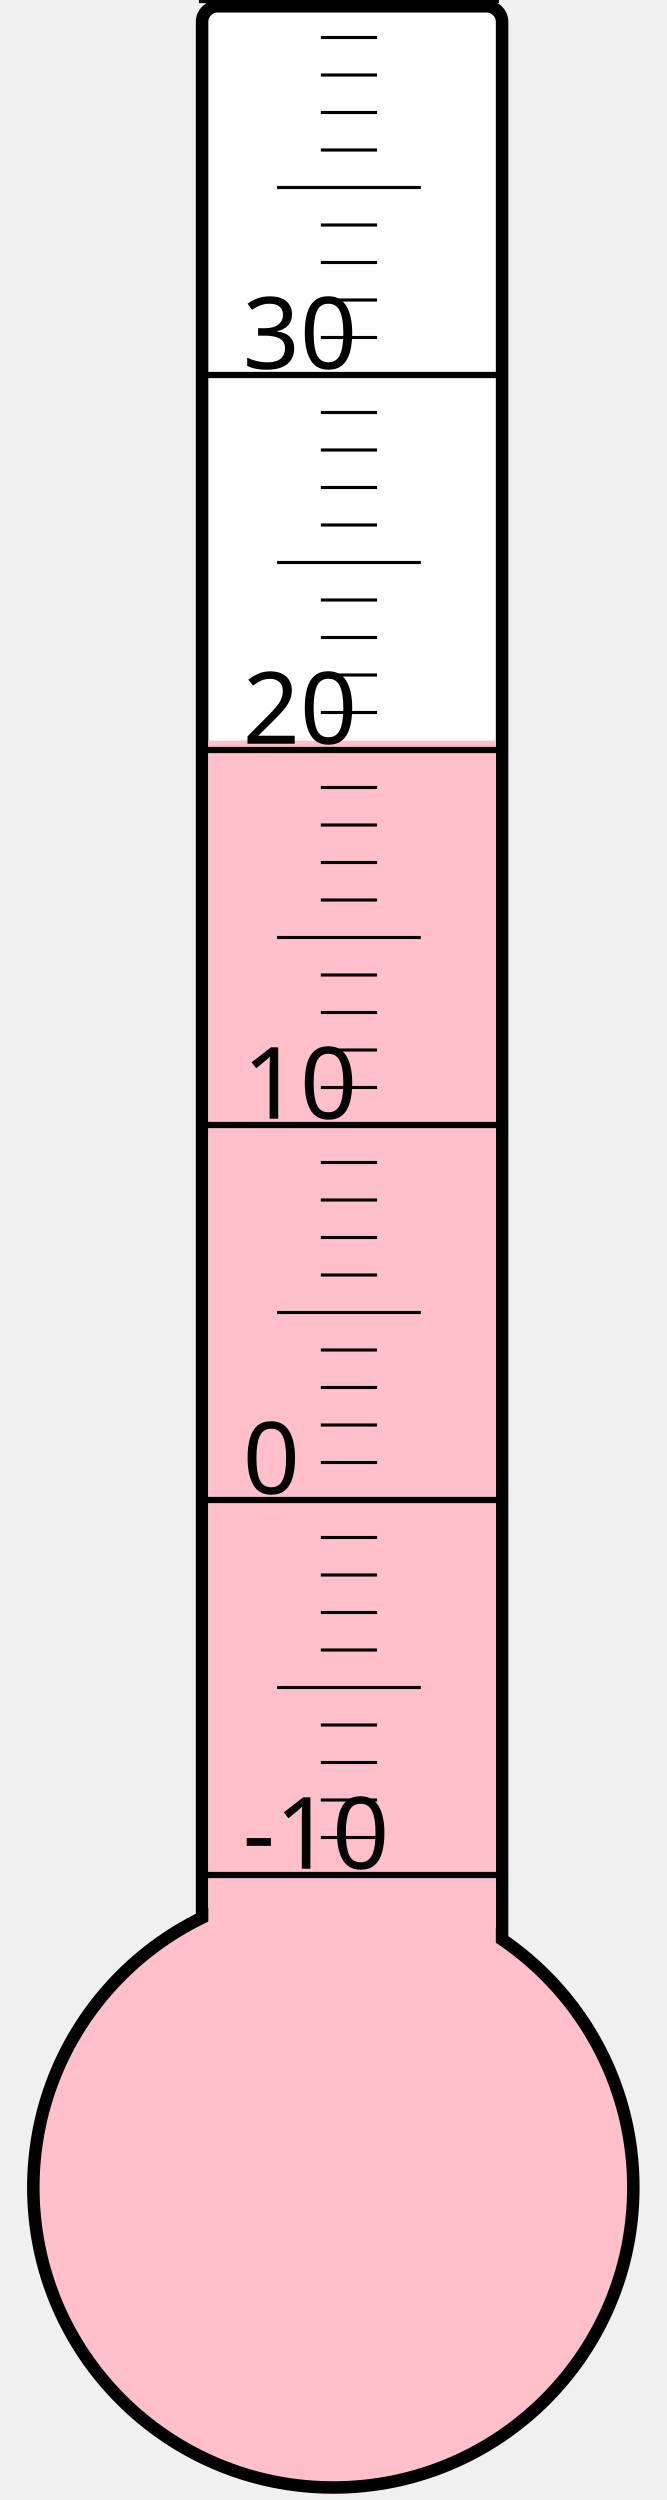
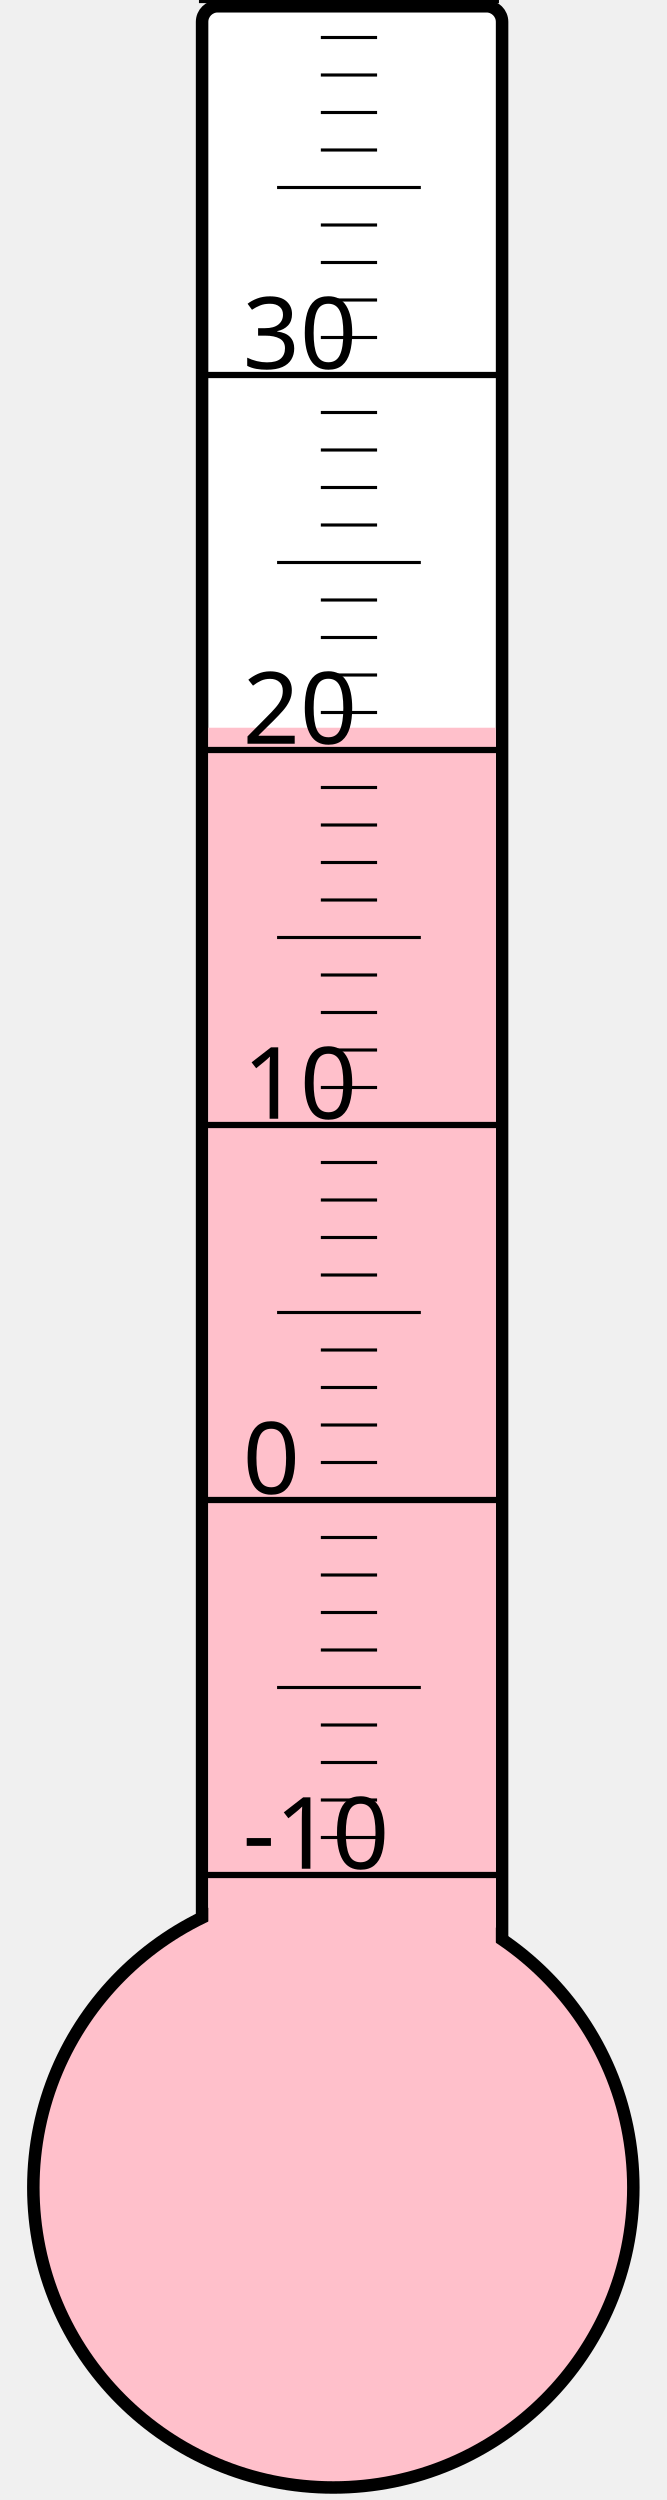
<svg xmlns="http://www.w3.org/2000/svg" width="40px" height="150px" viewBox="0 0 200 800">
  <rect width="200" height="800" x="0" y="0" style="fill: #ffffeb; fill-opacity: 0;" />
  <rect width="96" height="680" x="58" y="2" rx="5" ry="5" style="fill: white; fill-opacity: 1; stroke: black; stroke-width: 4;" />
  <circle cx="100" cy="700" r="96" style="fill: pink; stroke: black; stroke-width: 4;" />
-   <rect width="92" height="463.0" x="60" y="237.0" style="fill: pink; fill-opacity: 1; stroke-width: 0;" />
+   <rect width="92" height="467.125" x="60" y="232.875" style="fill: pink; fill-opacity: 1; stroke-width: 0;" />
  <text x="71" y="598" style="font-family: sans-serif; font-size: 24pt;">-10</text>
  <text x="71" y="478" style="font-family: sans-serif; font-size: 24pt;">0</text>
  <text x="71" y="358" style="font-family: sans-serif; font-size: 24pt;">10</text>
  <text x="71" y="238" style="font-family: sans-serif; font-size: 24pt;">20</text>
  <text x="71" y="118" style="font-family: sans-serif; font-size: 24pt;">30</text>
  <g style="stroke: black;">
    <line x1="57" y1="600" x2="153" y2="600" style="stroke-width: 2;" />
    <line x1="96" y1="588" x2="114" y2="588" style="stroke-width: 1;" />
    <line x1="96" y1="576" x2="114" y2="576" style="stroke-width: 1;" />
    <line x1="96" y1="564" x2="114" y2="564" style="stroke-width: 1;" />
    <line x1="96" y1="552" x2="114" y2="552" style="stroke-width: 1;" />
    <line x1="82" y1="540" x2="128" y2="540" style="stroke-width: 1;" />
    <line x1="96" y1="528" x2="114" y2="528" style="stroke-width: 1;" />
    <line x1="96" y1="516" x2="114" y2="516" style="stroke-width: 1;" />
    <line x1="96" y1="504" x2="114" y2="504" style="stroke-width: 1;" />
    <line x1="96" y1="492" x2="114" y2="492" style="stroke-width: 1;" />
    <line x1="57" y1="480" x2="153" y2="480" style="stroke-width: 2;" />
    <line x1="96" y1="468" x2="114" y2="468" style="stroke-width: 1;" />
    <line x1="96" y1="456" x2="114" y2="456" style="stroke-width: 1;" />
    <line x1="96" y1="444" x2="114" y2="444" style="stroke-width: 1;" />
    <line x1="96" y1="432" x2="114" y2="432" style="stroke-width: 1;" />
    <line x1="82" y1="420" x2="128" y2="420" style="stroke-width: 1;" />
    <line x1="96" y1="408" x2="114" y2="408" style="stroke-width: 1;" />
    <line x1="96" y1="396" x2="114" y2="396" style="stroke-width: 1;" />
    <line x1="96" y1="384" x2="114" y2="384" style="stroke-width: 1;" />
    <line x1="96" y1="372" x2="114" y2="372" style="stroke-width: 1;" />
    <line x1="57" y1="360" x2="153" y2="360" style="stroke-width: 2;" />
    <line x1="96" y1="348" x2="114" y2="348" style="stroke-width: 1;" />
    <line x1="96" y1="336" x2="114" y2="336" style="stroke-width: 1;" />
    <line x1="96" y1="324" x2="114" y2="324" style="stroke-width: 1;" />
    <line x1="96" y1="312" x2="114" y2="312" style="stroke-width: 1;" />
    <line x1="82" y1="300" x2="128" y2="300" style="stroke-width: 1;" />
    <line x1="96" y1="288" x2="114" y2="288" style="stroke-width: 1;" />
    <line x1="96" y1="276" x2="114" y2="276" style="stroke-width: 1;" />
    <line x1="96" y1="264" x2="114" y2="264" style="stroke-width: 1;" />
    <line x1="96" y1="252" x2="114" y2="252" style="stroke-width: 1;" />
    <line x1="57" y1="240" x2="153" y2="240" style="stroke-width: 2;" />
    <line x1="96" y1="228" x2="114" y2="228" style="stroke-width: 1;" />
    <line x1="96" y1="216" x2="114" y2="216" style="stroke-width: 1;" />
    <line x1="96" y1="204" x2="114" y2="204" style="stroke-width: 1;" />
    <line x1="96" y1="192" x2="114" y2="192" style="stroke-width: 1;" />
    <line x1="82" y1="180" x2="128" y2="180" style="stroke-width: 1;" />
    <line x1="96" y1="168" x2="114" y2="168" style="stroke-width: 1;" />
    <line x1="96" y1="156" x2="114" y2="156" style="stroke-width: 1;" />
    <line x1="96" y1="144" x2="114" y2="144" style="stroke-width: 1;" />
    <line x1="96" y1="132" x2="114" y2="132" style="stroke-width: 1;" />
    <line x1="57" y1="120" x2="153" y2="120" style="stroke-width: 2;" />
    <line x1="96" y1="108" x2="114" y2="108" style="stroke-width: 1;" />
    <line x1="96" y1="96" x2="114" y2="96" style="stroke-width: 1;" />
    <line x1="96" y1="84" x2="114" y2="84" style="stroke-width: 1;" />
    <line x1="96" y1="72" x2="114" y2="72" style="stroke-width: 1;" />
    <line x1="82" y1="60" x2="128" y2="60" style="stroke-width: 1;" />
    <line x1="96" y1="48" x2="114" y2="48" style="stroke-width: 1;" />
    <line x1="96" y1="36" x2="114" y2="36" style="stroke-width: 1;" />
    <line x1="96" y1="24" x2="114" y2="24" style="stroke-width: 1;" />
    <line x1="96" y1="12" x2="114" y2="12" style="stroke-width: 1;" />
    <line x1="57" y1="0" x2="153" y2="0" style="stroke-width: 2;" />
  </g>
</svg>
